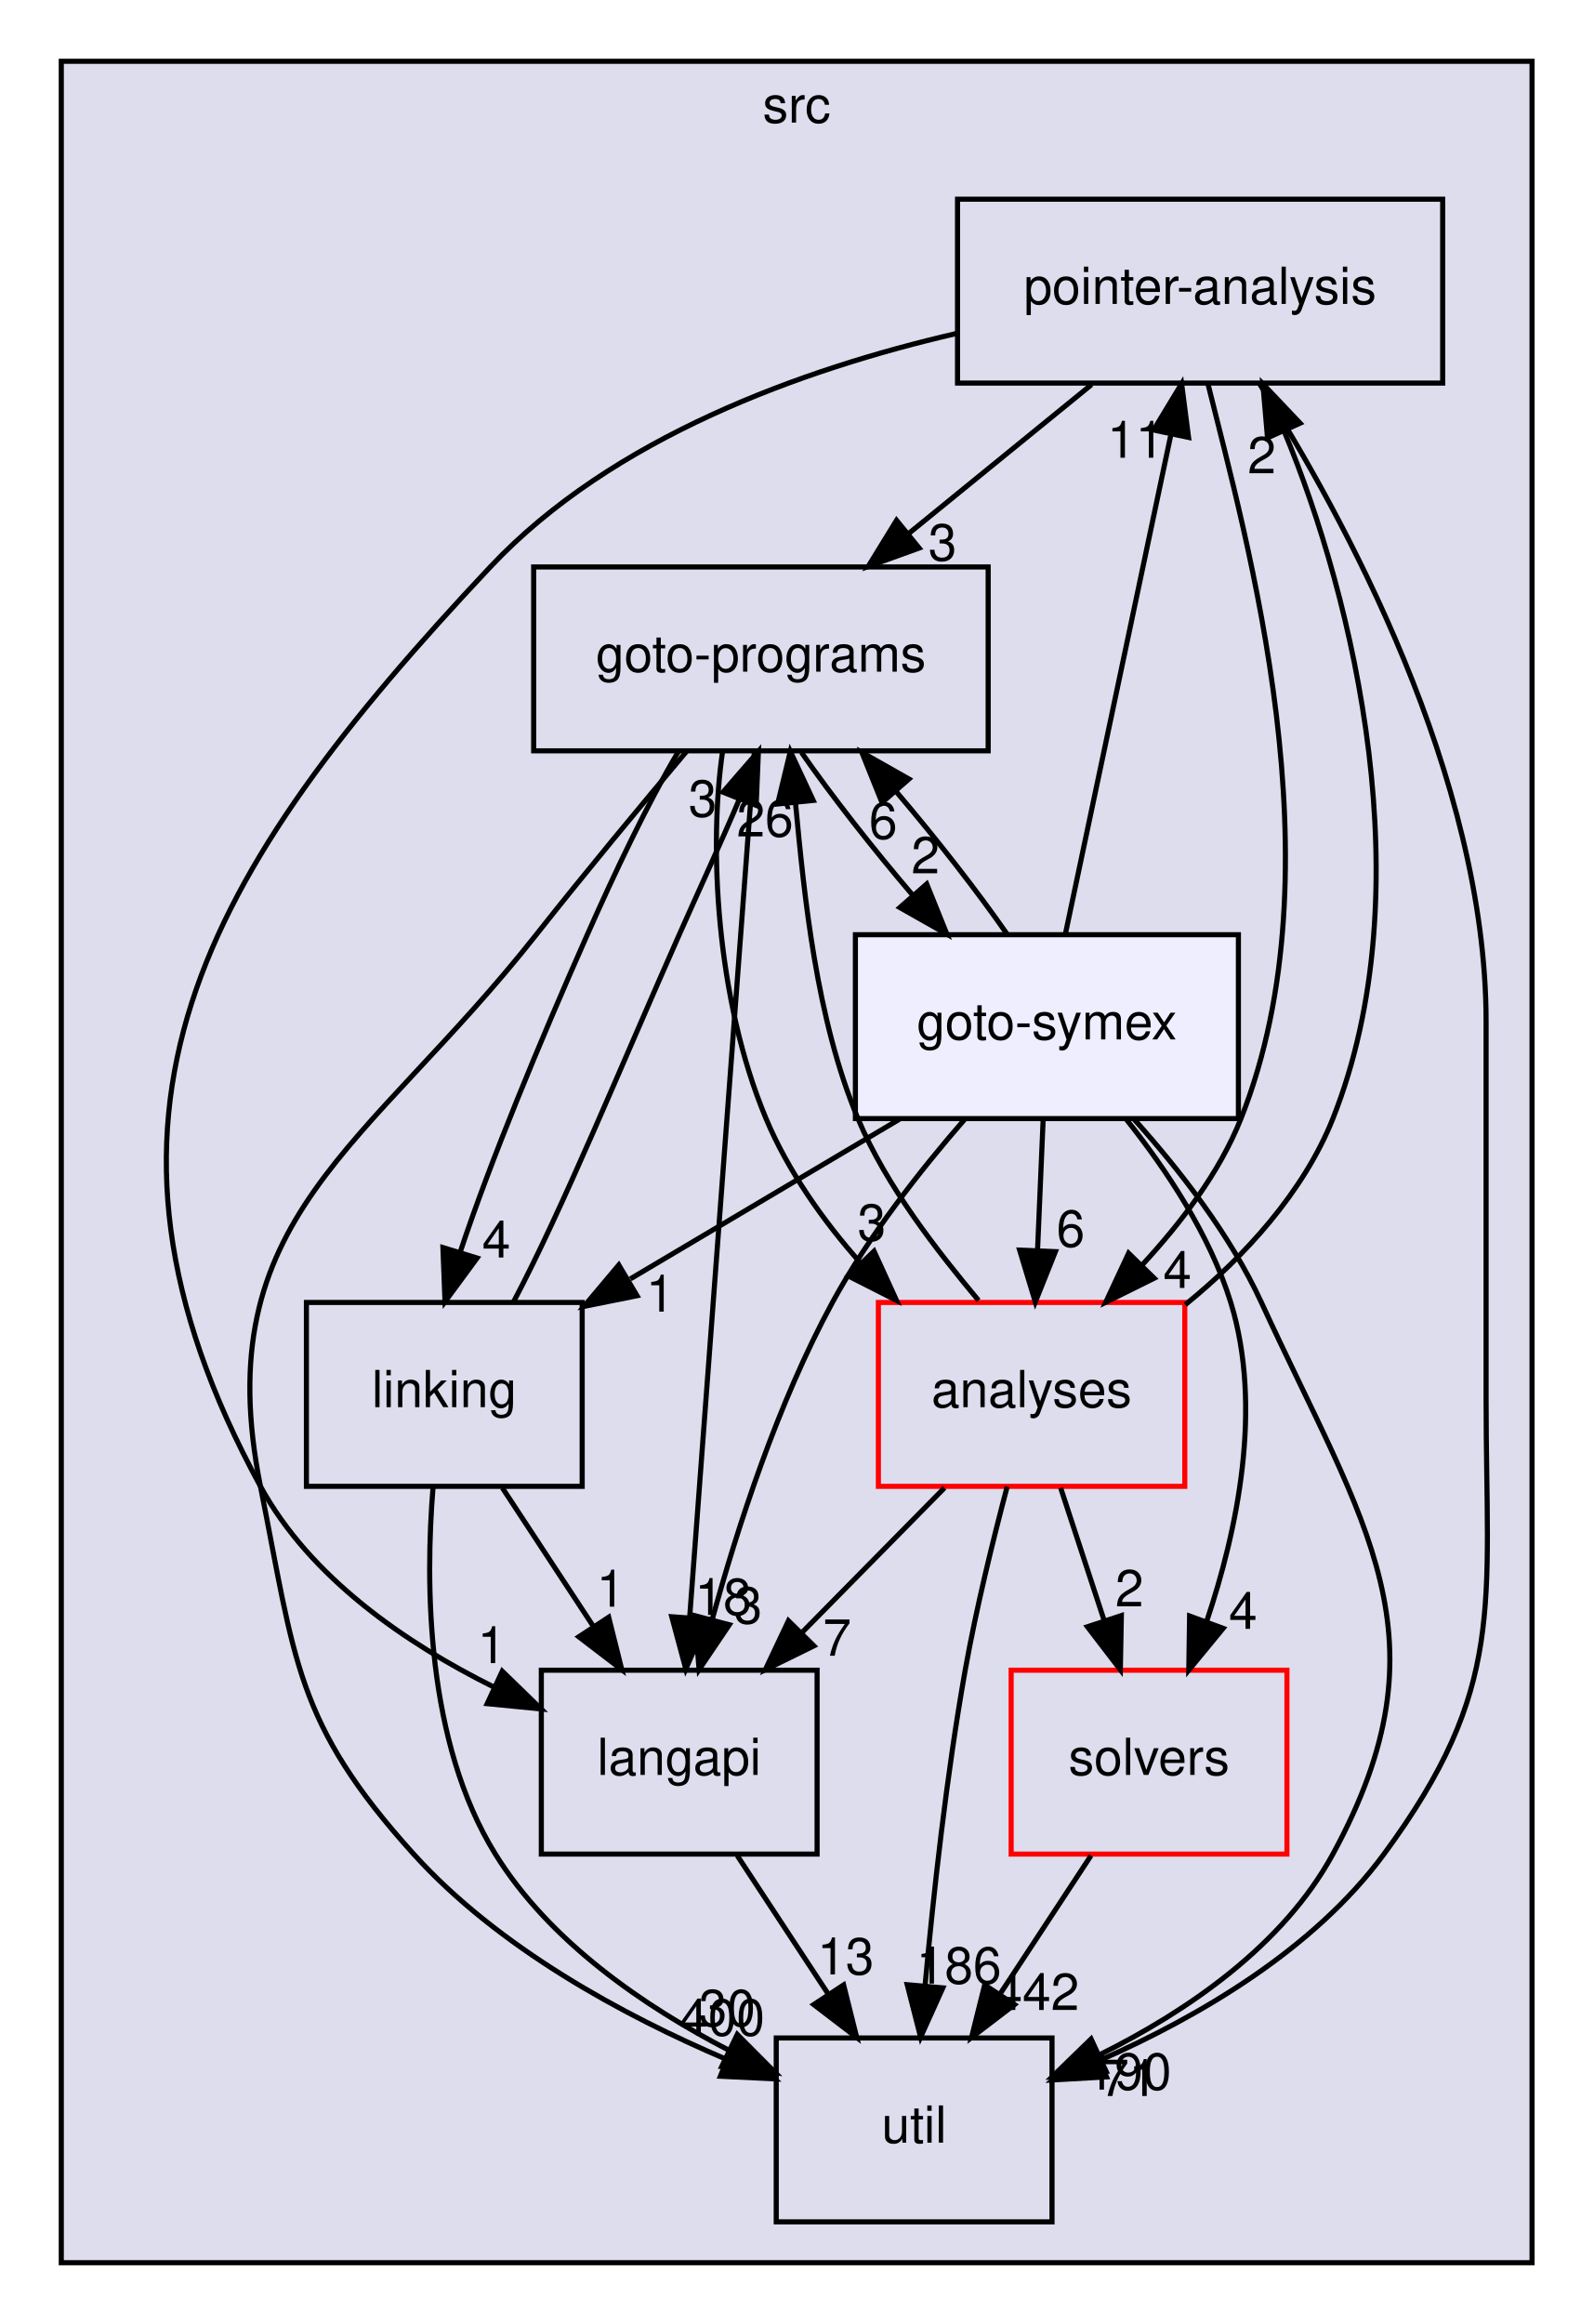
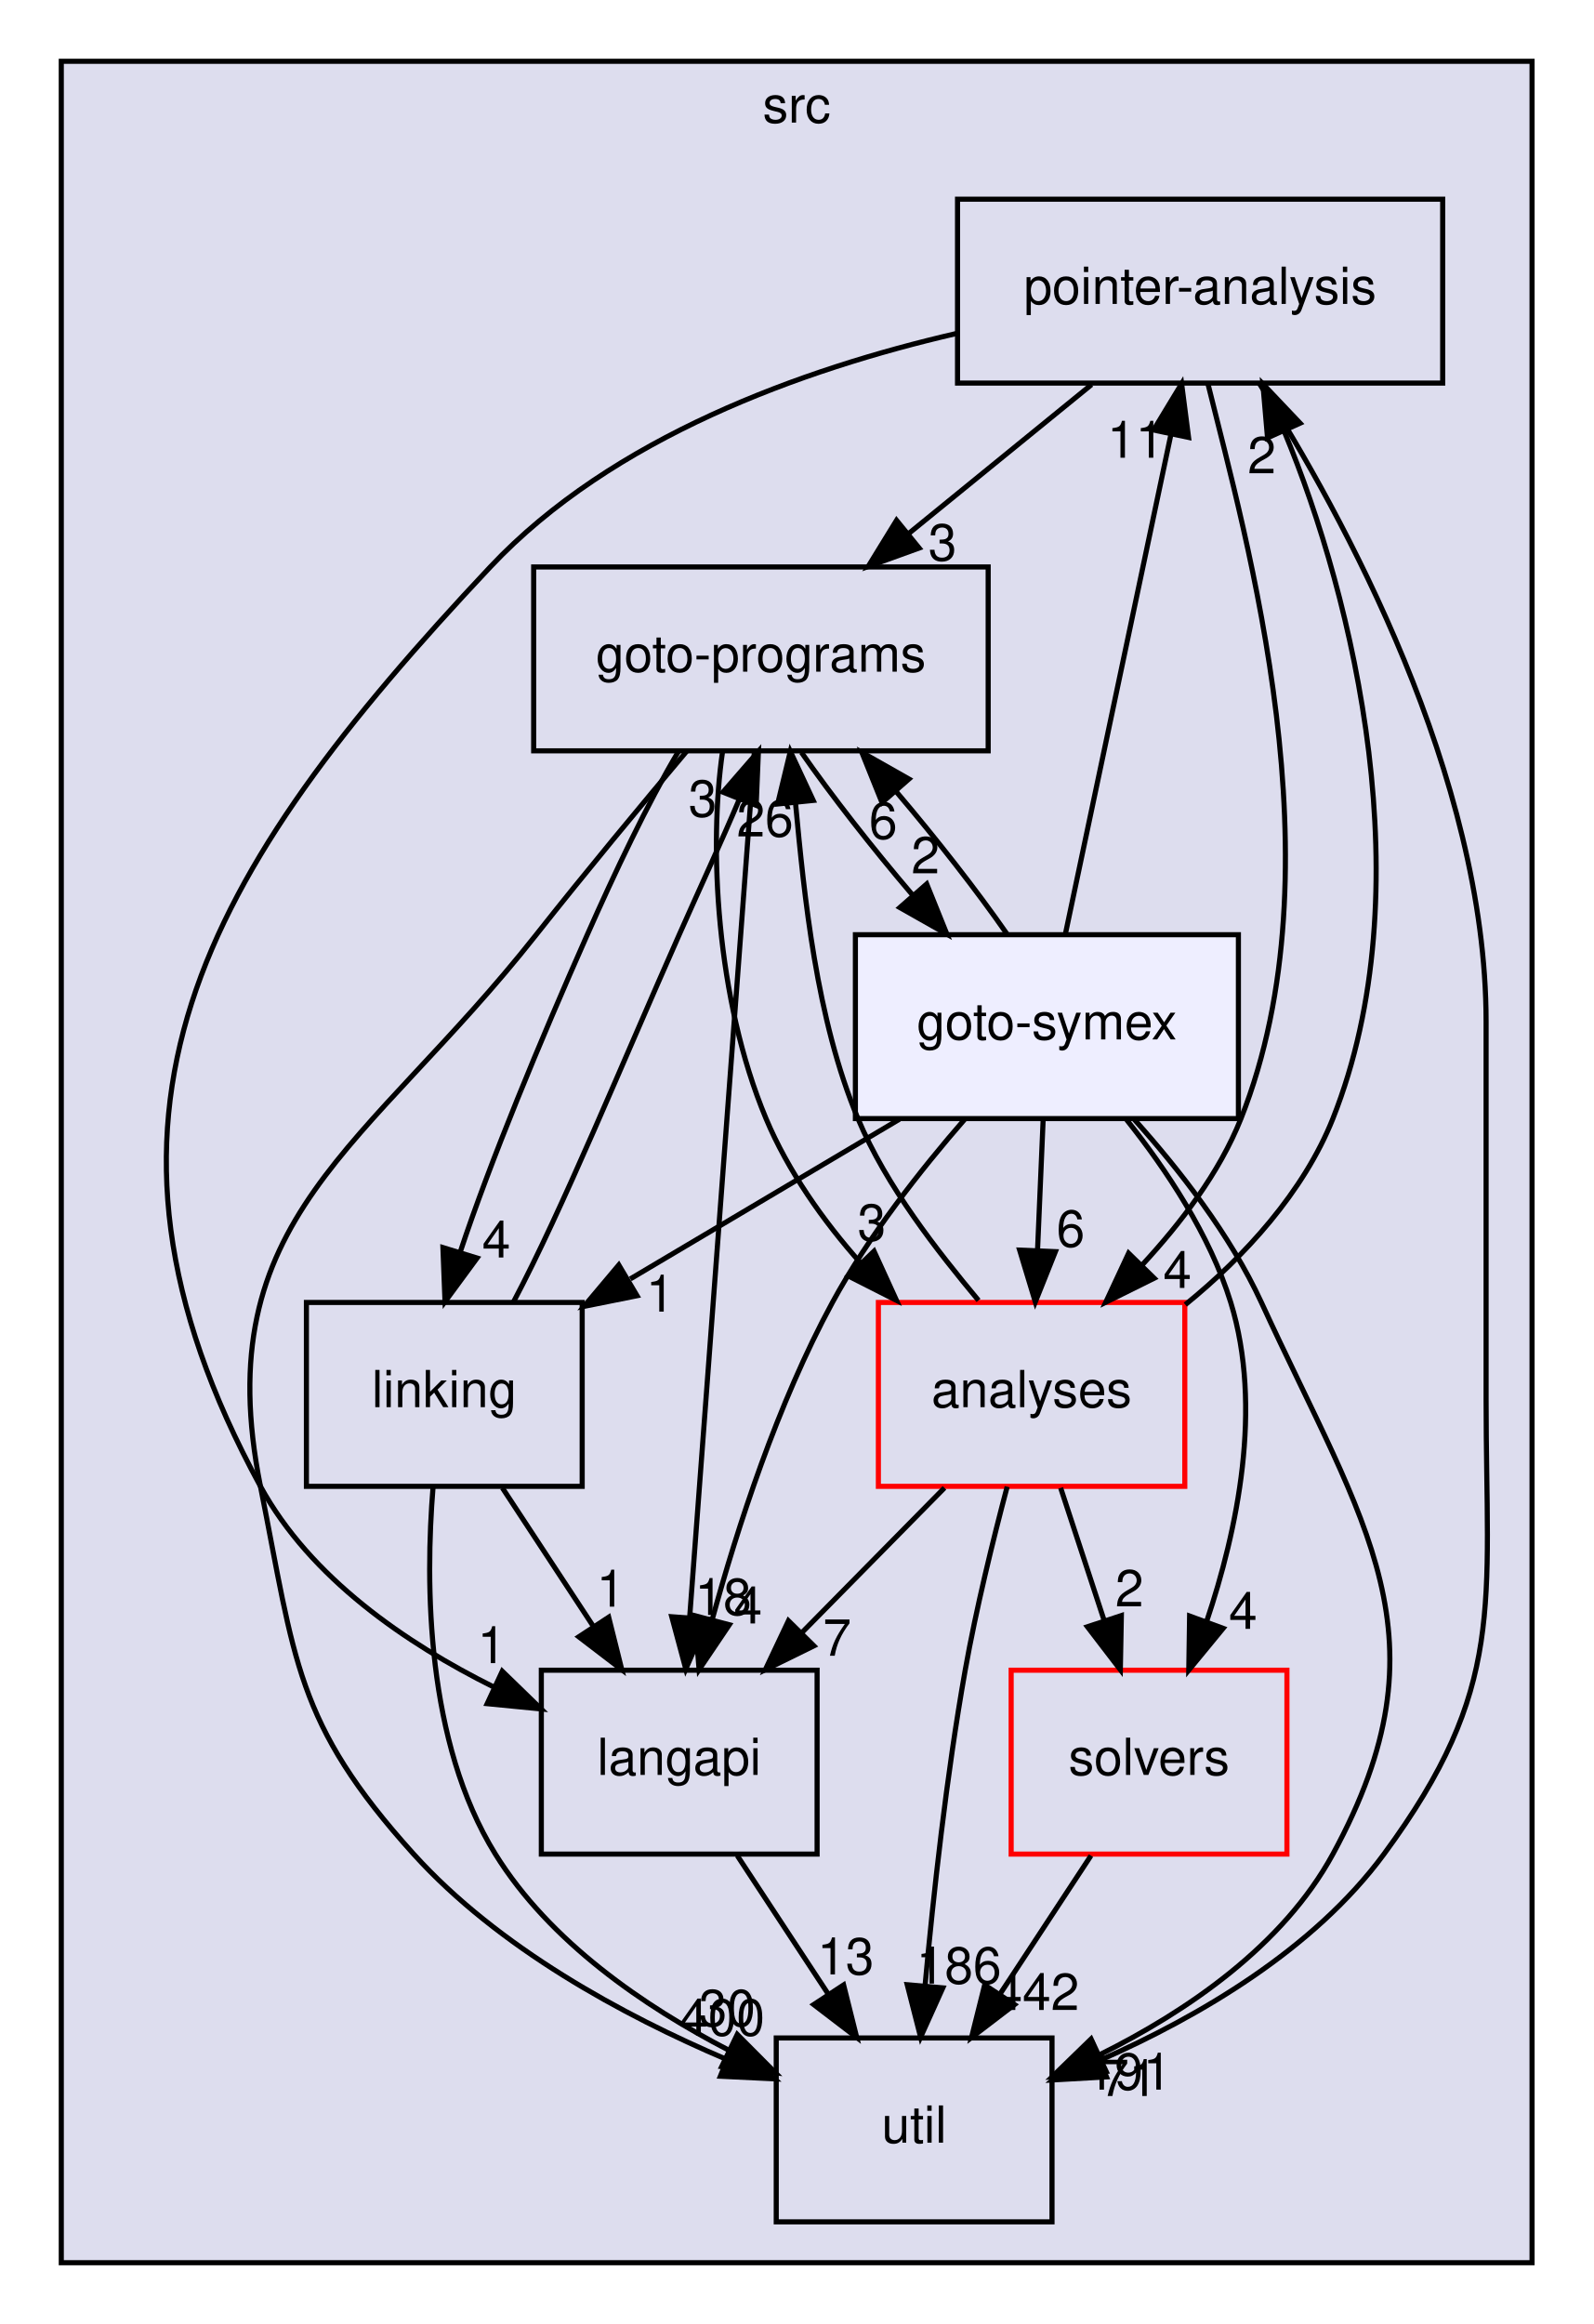
<svg xmlns="http://www.w3.org/2000/svg" xmlns:xlink="http://www.w3.org/1999/xlink" width="312pt" height="455pt" viewBox="0.00 0.00 312.00 455.00">
  <g id="graph0" class="graph" transform="scale(1 1) rotate(0) translate(4 451)">
    <g id="clust1" class="cluster">
      <g id="a_clust1">
        <a xlink:href="dir_68267d1309a1af8e8297ef4c3efbcdba.html" target="_top" xlink:title="src">
          <polygon fill="#ddddee" stroke="black" points="8,-8 8,-439 296,-439 296,-8 8,-8" />
          <text text-anchor="middle" x="152" y="-427" font-family="Helvetica,sans-Serif" font-size="10.00">src</text>
        </a>
      </g>
    </g>
    <g id="node1" class="node">
      <g id="a_node1">
        <a xlink:href="dir_0ae8a7d84de7430323d0a8da6a53a1ca.html" target="_top" xlink:title="pointer-analysis">
          <polygon fill="none" stroke="black" points="278.5,-412 183.5,-412 183.5,-376 278.5,-376 278.5,-412" />
          <text text-anchor="middle" x="231" y="-391.5" font-family="Helvetica,sans-Serif" font-size="10.00">pointer-analysis</text>
        </a>
      </g>
    </g>
    <g id="node3" class="node">
      <g id="a_node3">
        <a xlink:href="dir_245199dd16b1f3757d78c9dc7747589d.html" target="_top" xlink:title="langapi">
          <polygon fill="none" stroke="black" points="156,-124 102,-124 102,-88 156,-88 156,-124" />
          <text text-anchor="middle" x="129" y="-103.5" font-family="Helvetica,sans-Serif" font-size="10.00">langapi</text>
        </a>
      </g>
    </g>
    <g id="edge18" class="edge">
      <path fill="none" stroke="black" d="M183.2,-385.69C153.23,-378.75 115.89,-365.4 92,-340 35.51,-279.93 7.57,-232.43 47,-160 56.78,-142.04 75.55,-129.23 92.67,-120.72" />
      <polygon fill="black" stroke="black" points="94.35,-123.8 101.95,-116.42 91.4,-117.45 94.35,-123.8" />
      <g id="a_edge18-headlabel">
        <a xlink:href="dir_000035_000030.html" target="_top" xlink:title="1">
          <text text-anchor="middle" x="92.28" y="-125.39" font-family="Helvetica,sans-Serif" font-size="10.00">1</text>
        </a>
      </g>
    </g>
    <g id="node5" class="node">
      <g id="a_node5">
        <a xlink:href="dir_807c5b2c83e0c14a10083f60cf67ca05.html" target="_top" xlink:title="goto-programs">
          <polygon fill="none" stroke="black" points="189.5,-340 100.5,-340 100.5,-304 189.5,-304 189.5,-340" />
          <text text-anchor="middle" x="145" y="-319.5" font-family="Helvetica,sans-Serif" font-size="10.00">goto-programs</text>
        </a>
      </g>
    </g>
    <g id="edge19" class="edge">
      <path fill="none" stroke="black" d="M209.74,-375.7C198.91,-366.88 185.58,-356.03 173.84,-346.47" />
      <polygon fill="black" stroke="black" points="175.98,-343.7 166.01,-340.1 171.56,-349.13 175.98,-343.7" />
      <g id="a_edge19-headlabel">
        <a xlink:href="dir_000035_000025.html" target="_top" xlink:title="3">
          <text text-anchor="middle" x="180.56" y="-341.27" font-family="Helvetica,sans-Serif" font-size="10.00">3</text>
        </a>
      </g>
    </g>
    <g id="node6" class="node">
      <g id="a_node6">
        <a xlink:href="dir_b7878ad5ecbf2506f4125b9d34c97e45.html" target="_top" xlink:title="util">
          <polygon fill="none" stroke="black" points="202,-52 148,-52 148,-16 202,-16 202,-52" />
          <text text-anchor="middle" x="175" y="-31.5" font-family="Helvetica,sans-Serif" font-size="10.00">util</text>
        </a>
      </g>
    </g>
    <g id="edge20" class="edge">
      <path fill="none" stroke="black" d="M242.6,-375.93C259.01,-350.09 287,-298.97 287,-251 287,-251 287,-251 287,-177 287,-136.46 291.04,-120.65 267,-88 253.26,-69.33 230.82,-56.22 211.54,-47.7" />
      <polygon fill="black" stroke="black" points="212.67,-44.38 202.1,-43.78 209.99,-50.85 212.67,-44.38" />
      <g id="a_edge20-headlabel">
        <a xlink:href="dir_000035_000037.html" target="_top" xlink:title="71">
          <text text-anchor="middle" x="217.08" y="-40.64" font-family="Helvetica,sans-Serif" font-size="10.00">71</text>
        </a>
      </g>
    </g>
    <g id="node7" class="node">
      <g id="a_node7">
        <a xlink:href="dir_ba7b98ca4ba342c6303fef7df3e3d6c7.html" target="_top" xlink:title="analyses">
          <polygon fill="none" stroke="red" points="228,-196 168,-196 168,-160 228,-160 228,-196" />
          <text text-anchor="middle" x="198" y="-175.5" font-family="Helvetica,sans-Serif" font-size="10.00">analyses</text>
        </a>
      </g>
    </g>
    <g id="edge21" class="edge">
      <path fill="none" stroke="black" d="M232.54,-375.83C240,-345.6 258.61,-281.37 239,-232 234.75,-221.31 227.21,-211.53 219.66,-203.35" />
      <polygon fill="black" stroke="black" points="222.01,-200.75 212.52,-196.04 217,-205.64 222.01,-200.75" />
      <g id="a_edge21-headlabel">
        <a xlink:href="dir_000035_000011.html" target="_top" xlink:title="4">
          <text text-anchor="middle" x="226.55" y="-198.84" font-family="Helvetica,sans-Serif" font-size="10.00">4</text>
        </a>
      </g>
    </g>
    <g id="node2" class="node">
      <g id="a_node2">
        <a xlink:href="dir_19373f467389307dc54ab8a6e9e19559.html" target="_top" xlink:title="solvers">
          <polygon fill="none" stroke="red" points="248,-124 194,-124 194,-88 248,-88 248,-124" />
          <text text-anchor="middle" x="221" y="-103.5" font-family="Helvetica,sans-Serif" font-size="10.00">solvers</text>
        </a>
      </g>
    </g>
    <g id="edge4" class="edge">
      <path fill="none" stroke="black" d="M209.63,-87.7C204.28,-79.56 197.8,-69.69 191.89,-60.7" />
      <polygon fill="black" stroke="black" points="194.66,-58.54 186.24,-52.1 188.81,-62.38 194.66,-58.54" />
      <g id="a_edge4-headlabel">
        <a xlink:href="dir_000036_000037.html" target="_top" xlink:title="442">
          <text text-anchor="middle" x="199" y="-57.48" font-family="Helvetica,sans-Serif" font-size="10.00">442</text>
        </a>
      </g>
    </g>
    <g id="edge10" class="edge">
      <path fill="none" stroke="black" d="M140.37,-87.7C145.72,-79.56 152.2,-69.69 158.11,-60.7" />
      <polygon fill="black" stroke="black" points="161.19,-62.38 163.76,-52.1 155.34,-58.54 161.19,-62.38" />
      <g id="a_edge10-headlabel">
        <a xlink:href="dir_000030_000037.html" target="_top" xlink:title="13">
          <text text-anchor="middle" x="161.59" y="-64.45" font-family="Helvetica,sans-Serif" font-size="10.00">13</text>
        </a>
      </g>
    </g>
    <g id="node4" class="node">
      <g id="a_node4">
        <a xlink:href="dir_7ec25742ab1d47a7a6823282222807fd.html" target="_top" xlink:title="linking">
          <polygon fill="none" stroke="black" points="110,-196 56,-196 56,-160 110,-160 110,-196" />
          <text text-anchor="middle" x="83" y="-175.5" font-family="Helvetica,sans-Serif" font-size="10.00">linking</text>
        </a>
      </g>
    </g>
    <g id="edge1" class="edge">
      <path fill="none" stroke="black" d="M94.37,-159.7C99.72,-151.56 106.2,-141.69 112.11,-132.7" />
      <polygon fill="black" stroke="black" points="115.19,-134.38 117.76,-124.1 109.34,-130.54 115.19,-134.38" />
      <g id="a_edge1-headlabel">
        <a xlink:href="dir_000033_000030.html" target="_top" xlink:title="1">
          <text text-anchor="middle" x="115.59" y="-136.45" font-family="Helvetica,sans-Serif" font-size="10.00">1</text>
        </a>
      </g>
    </g>
    <g id="edge2" class="edge">
      <path fill="none" stroke="black" d="M96.58,-196.16C106.11,-214.16 118.01,-243.22 129,-268 132.85,-276.69 137.22,-286.1 140.78,-294.54" />
      <polygon fill="black" stroke="black" points="137.56,-295.91 144.51,-303.91 144.07,-293.32 137.56,-295.91" />
      <g id="a_edge2-headlabel">
        <a xlink:href="dir_000033_000025.html" target="_top" xlink:title="3">
          <text text-anchor="middle" x="133.6" y="-291.12" font-family="Helvetica,sans-Serif" font-size="10.00">3</text>
        </a>
      </g>
    </g>
    <g id="edge3" class="edge">
      <path fill="none" stroke="black" d="M80.8,-159.87C79.24,-140.85 79.41,-109.94 93,-88 103.62,-70.85 122.08,-58.2 138.79,-49.56" />
      <polygon fill="black" stroke="black" points="140.37,-52.69 147.84,-45.18 137.32,-46.39 140.37,-52.69" />
      <g id="a_edge3-headlabel">
        <a xlink:href="dir_000033_000037.html" target="_top" xlink:title="30">
          <text text-anchor="middle" x="138.38" y="-54.31" font-family="Helvetica,sans-Serif" font-size="10.00">30</text>
        </a>
      </g>
    </g>
    <g id="edge5" class="edge">
      <path fill="none" stroke="black" d="M143.72,-303.85C140.95,-266.83 134.4,-179.18 131.05,-134.39" />
      <polygon fill="black" stroke="black" points="134.52,-133.94 130.29,-124.23 127.54,-134.47 134.52,-133.94" />
      <g id="a_edge5-headlabel">
        <a xlink:href="dir_000025_000030.html" target="_top" xlink:title="18">
          <text text-anchor="middle" x="137.62" y="-134.82" font-family="Helvetica,sans-Serif" font-size="10.00">18</text>
        </a>
      </g>
    </g>
    <g id="edge6" class="edge">
      <path fill="none" stroke="black" d="M128.87,-303.91C122.72,-293.57 116.36,-280.09 111,-268 101.81,-247.28 91.99,-223.58 86.11,-205.85" />
      <polygon fill="black" stroke="black" points="89.42,-204.7 83.14,-196.16 82.73,-206.75 89.42,-204.7" />
      <g id="a_edge6-headlabel">
        <a xlink:href="dir_000025_000033.html" target="_top" xlink:title="4">
          <text text-anchor="middle" x="93.19" y="-204.8" font-family="Helvetica,sans-Serif" font-size="10.00">4</text>
        </a>
      </g>
    </g>
    <g id="edge8" class="edge">
      <path fill="none" stroke="black" d="M130.52,-303.99C121.83,-293.68 110.63,-280.2 101,-268 67.75,-225.88 36.48,-212.62 47,-160 53.8,-126.01 53.76,-113.72 77,-88 93.57,-69.67 118.01,-56.43 138.34,-47.77" />
      <polygon fill="black" stroke="black" points="139.69,-51 147.64,-44 137.06,-44.51 139.69,-51" />
      <g id="a_edge8-headlabel">
        <a xlink:href="dir_000025_000037.html" target="_top" xlink:title="400">
          <text text-anchor="middle" x="137.42" y="-52.48" font-family="Helvetica,sans-Serif" font-size="10.00">400</text>
        </a>
      </g>
    </g>
    <g id="edge9" class="edge">
      <path fill="none" stroke="black" d="M137.49,-303.89C134.81,-285.43 136.15,-255.52 146,-232 150.28,-221.79 157.16,-211.98 164.61,-203.63" />
      <polygon fill="black" stroke="black" points="167.15,-206.04 171.55,-196.4 162.1,-201.19 167.15,-206.04" />
      <g id="a_edge9-headlabel">
        <a xlink:href="dir_000025_000011.html" target="_top" xlink:title="3">
          <text text-anchor="middle" x="166.7" y="-208.1" font-family="Helvetica,sans-Serif" font-size="10.00">3</text>
        </a>
      </g>
    </g>
    <g id="node8" class="node">
      <g id="a_node8">
        <a xlink:href="dir_99e24f80c4828e49b24e2d05c93d325b.html" target="_top" xlink:title="goto-symex">
          <polygon fill="#eeeeff" stroke="black" points="238.5,-268 163.5,-268 163.5,-232 238.5,-232 238.5,-268" />
          <text text-anchor="middle" x="201" y="-247.5" font-family="Helvetica,sans-Serif" font-size="10.00">goto-symex</text>
        </a>
      </g>
    </g>
    <g id="edge7" class="edge">
      <path fill="none" stroke="black" d="M152.93,-303.7C158.77,-295.3 166.77,-285.07 174.62,-275.86" />
      <polygon fill="black" stroke="black" points="177.46,-277.93 181.42,-268.1 172.2,-273.32 177.46,-277.93" />
      <g id="a_edge7-headlabel">
        <a xlink:href="dir_000025_000026.html" target="_top" xlink:title="2">
          <text text-anchor="middle" x="177.22" y="-280.01" font-family="Helvetica,sans-Serif" font-size="10.00">2</text>
        </a>
      </g>
    </g>
    <g id="edge22" class="edge">
      <path fill="none" stroke="black" d="M228.1,-195.57C239.68,-204.95 251.3,-217.66 257,-232 274.77,-276.74 261.15,-333.68 247.5,-366.47" />
      <polygon fill="black" stroke="black" points="244.2,-365.28 243.29,-375.83 250.58,-368.15 244.2,-365.28" />
      <g id="a_edge22-headlabel">
        <a xlink:href="dir_000011_000035.html" target="_top" xlink:title="2">
          <text text-anchor="middle" x="243.08" y="-358.33" font-family="Helvetica,sans-Serif" font-size="10.00">2</text>
        </a>
      </g>
    </g>
    <g id="edge23" class="edge">
      <path fill="none" stroke="black" d="M203.69,-159.7C206.25,-151.9 209.33,-142.51 212.18,-133.83" />
      <polygon fill="black" stroke="black" points="215.58,-134.7 215.38,-124.1 208.93,-132.51 215.58,-134.7" />
      <g id="a_edge23-headlabel">
        <a xlink:href="dir_000011_000036.html" target="_top" xlink:title="2">
          <text text-anchor="middle" x="217.16" y="-136.5" font-family="Helvetica,sans-Serif" font-size="10.00">2</text>
        </a>
      </g>
    </g>
    <g id="edge24" class="edge">
      <path fill="none" stroke="black" d="M180.94,-159.7C172.5,-151.14 162.18,-140.66 152.96,-131.3" />
      <polygon fill="black" stroke="black" points="155.37,-128.77 145.86,-124.1 150.39,-133.68 155.37,-128.77" />
      <g id="a_edge24-headlabel">
        <a xlink:href="dir_000011_000030.html" target="_top" xlink:title="7">
          <text text-anchor="middle" x="159.92" y="-126.84" font-family="Helvetica,sans-Serif" font-size="10.00">7</text>
        </a>
      </g>
    </g>
    <g id="edge25" class="edge">
      <path fill="none" stroke="black" d="M187.61,-196.4C179.61,-206.01 169.59,-218.67 164,-232 155.8,-251.57 153.5,-275.56 151.78,-293.7" />
      <polygon fill="black" stroke="black" points="148.27,-293.59 150.76,-303.89 155.24,-294.29 148.27,-293.59" />
      <g id="a_edge25-headlabel">
        <a xlink:href="dir_000011_000025.html" target="_top" xlink:title="26">
          <text text-anchor="middle" x="145.8" y="-287.23" font-family="Helvetica,sans-Serif" font-size="10.00">26</text>
        </a>
      </g>
    </g>
    <g id="edge26" class="edge">
      <path fill="none" stroke="black" d="M193.22,-159.93C190.48,-149.6 187.16,-136.13 185,-124 181.34,-103.46 178.77,-80.01 177.15,-62.34" />
      <polygon fill="black" stroke="black" points="180.62,-61.81 176.27,-52.16 173.65,-62.42 180.62,-61.81" />
      <g id="a_edge26-headlabel">
        <a xlink:href="dir_000011_000037.html" target="_top" xlink:title="186">
          <text text-anchor="middle" x="183.76" y="-62.65" font-family="Helvetica,sans-Serif" font-size="10.00">186</text>
        </a>
      </g>
    </g>
    <g id="edge11" class="edge">
      <path fill="none" stroke="black" d="M204.63,-268.19C209.77,-292.53 219.23,-337.28 225.31,-366.06" />
      <polygon fill="black" stroke="black" points="221.89,-366.81 227.38,-375.87 228.74,-365.36 221.89,-366.81" />
      <g id="a_edge11-headlabel">
        <a xlink:href="dir_000026_000035.html" target="_top" xlink:title="11">
          <text text-anchor="middle" x="218.37" y="-361.38" font-family="Helvetica,sans-Serif" font-size="10.00">11</text>
        </a>
      </g>
    </g>
    <g id="edge12" class="edge">
      <path fill="none" stroke="black" d="M216.61,-231.77C224.37,-222.03 232.95,-209.18 237,-196 243.32,-175.46 238.3,-151.44 232.27,-133.53" />
      <polygon fill="black" stroke="black" points="235.51,-132.2 228.78,-124.02 228.94,-134.61 235.51,-132.2" />
      <g id="a_edge12-headlabel">
        <a xlink:href="dir_000026_000036.html" target="_top" xlink:title="4">
          <text text-anchor="middle" x="239.41" y="-132.1" font-family="Helvetica,sans-Serif" font-size="10.00">4</text>
        </a>
      </g>
    </g>
    <g id="edge13" class="edge">
      <path fill="none" stroke="black" d="M184.97,-231.94C176.35,-222.04 166.06,-209 159,-196 148.28,-176.27 140.41,-152 135.43,-133.8" />
      <polygon fill="black" stroke="black" points="138.81,-132.9 132.89,-124.12 132.04,-134.68 138.81,-132.9" />
      <g id="a_edge13-headlabel">
-         <a xlink:href="dir_000026_000030.html" target="_top" xlink:title="3">
-           <text text-anchor="middle" x="142.47" y="-133.16" font-family="Helvetica,sans-Serif" font-size="10.00">3</text>
+         <a xlink:href="dir_000026_000030.html" target="_top" xlink:title="4">
+           <text text-anchor="middle" x="142.47" y="-133.16" font-family="Helvetica,sans-Serif" font-size="10.00">4</text>
        </a>
      </g>
    </g>
    <g id="edge14" class="edge">
      <path fill="none" stroke="black" d="M172.13,-231.88C156.24,-222.45 136.37,-210.66 119.42,-200.61" />
      <polygon fill="black" stroke="black" points="120.74,-197.32 110.35,-195.23 117.17,-203.34 120.74,-197.32" />
      <g id="a_edge14-headlabel">
        <a xlink:href="dir_000026_000033.html" target="_top" xlink:title="1">
          <text text-anchor="middle" x="125.28" y="-194.21" font-family="Helvetica,sans-Serif" font-size="10.00">1</text>
        </a>
      </g>
    </g>
    <g id="edge15" class="edge">
      <path fill="none" stroke="black" d="M193.21,-268.1C187.4,-276.47 179.42,-286.69 171.57,-295.92" />
      <polygon fill="black" stroke="black" points="168.71,-293.87 164.76,-303.7 173.98,-298.48 168.71,-293.87" />
      <g id="a_edge15-headlabel">
        <a xlink:href="dir_000026_000025.html" target="_top" xlink:title="6">
          <text text-anchor="middle" x="168.94" y="-286.79" font-family="Helvetica,sans-Serif" font-size="10.00">6</text>
        </a>
      </g>
    </g>
    <g id="edge16" class="edge">
      <path fill="none" stroke="black" d="M218.13,-231.81C226.87,-222.07 236.92,-209.23 243,-196 263.22,-152.03 280.14,-130.51 257,-88 247.22,-70.04 228.45,-57.23 211.33,-48.72" />
      <polygon fill="black" stroke="black" points="212.6,-45.45 202.05,-44.42 209.65,-51.8 212.6,-45.45" />
      <g id="a_edge16-headlabel">
-         <a xlink:href="dir_000026_000037.html" target="_top" xlink:title="190">
-           <text text-anchor="middle" x="217.05" y="-41.88" font-family="Helvetica,sans-Serif" font-size="10.00">190</text>
+         <a xlink:href="dir_000026_000037.html" target="_top" xlink:title="191">
+           <text text-anchor="middle" x="217.05" y="-41.88" font-family="Helvetica,sans-Serif" font-size="10.00">191</text>
        </a>
      </g>
    </g>
    <g id="edge17" class="edge">
      <path fill="none" stroke="black" d="M200.26,-231.7C199.93,-223.98 199.53,-214.71 199.16,-206.11" />
      <polygon fill="black" stroke="black" points="202.66,-205.95 198.73,-196.1 195.66,-206.25 202.66,-205.95" />
      <g id="a_edge17-headlabel">
        <a xlink:href="dir_000026_000011.html" target="_top" xlink:title="6">
          <text text-anchor="middle" x="205.65" y="-206.92" font-family="Helvetica,sans-Serif" font-size="10.00">6</text>
        </a>
      </g>
    </g>
  </g>
</svg>
